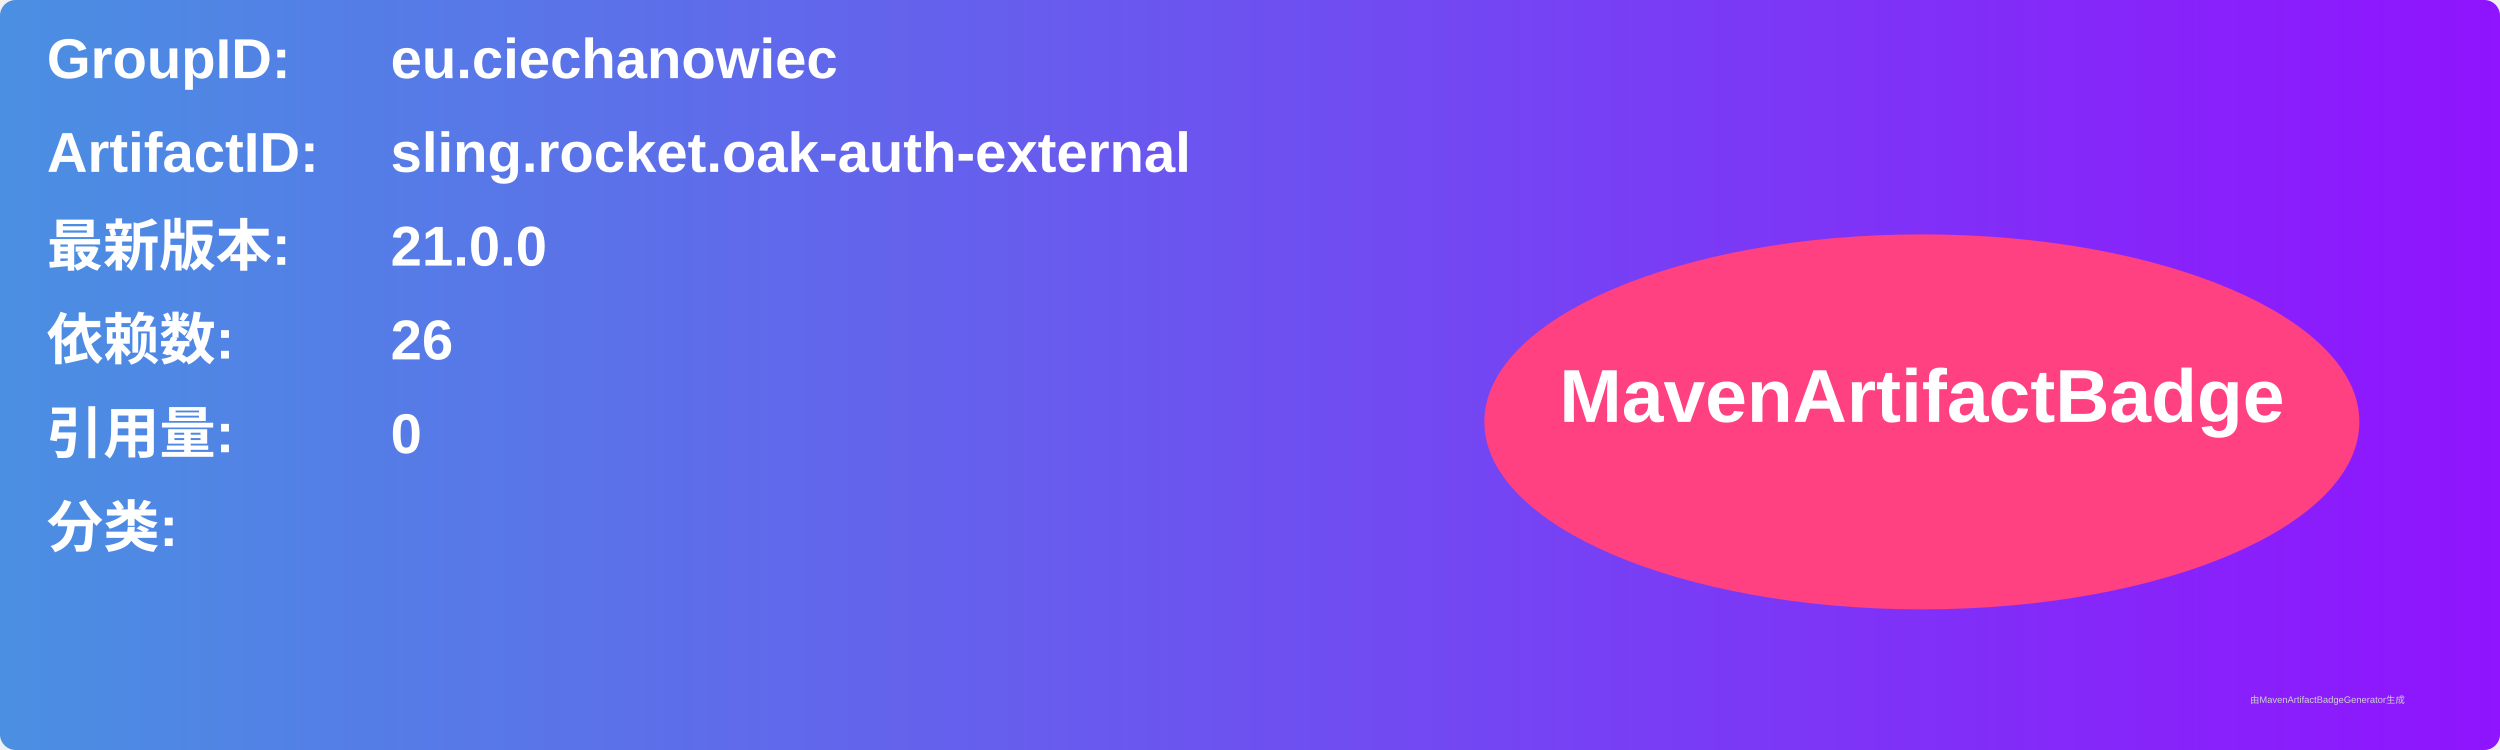
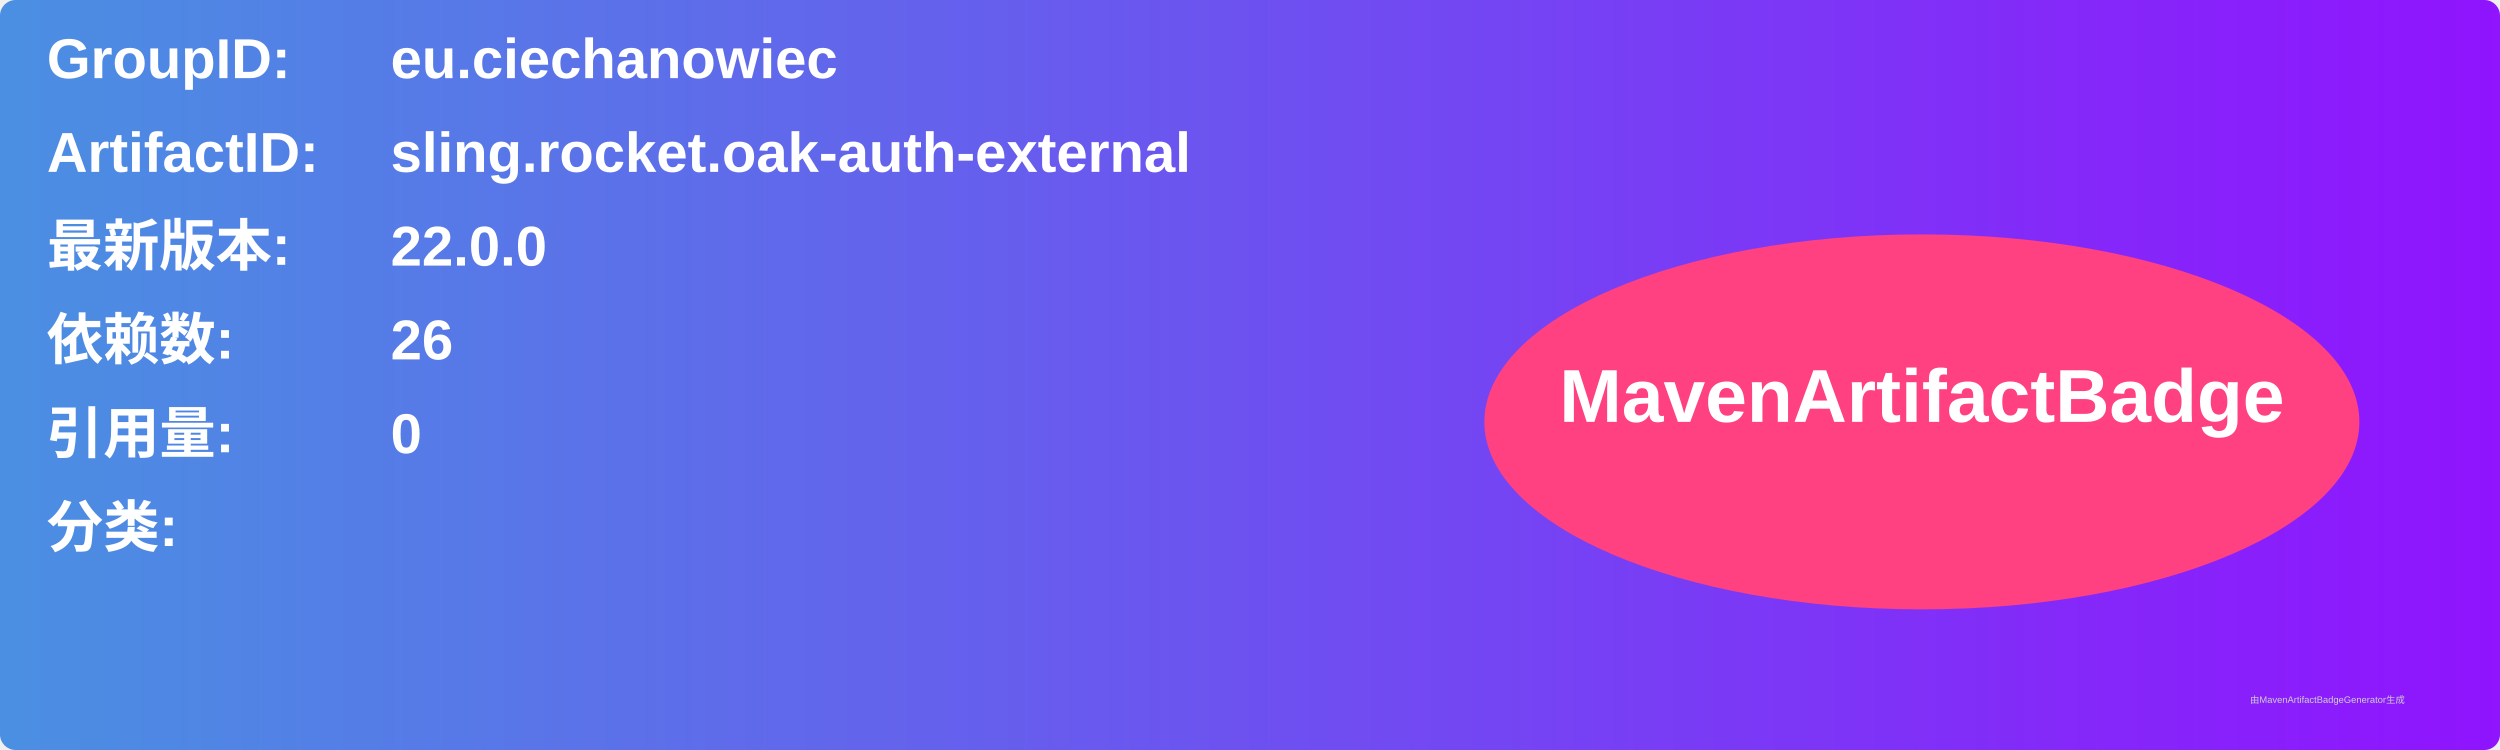
<svg xmlns="http://www.w3.org/2000/svg" width="800" height="240" viewBox="0 0 800 240">
  <linearGradient id="grad" x1="0%" y1="0%" x2="100%" y2="0%">
    <stop offset="0%" stop-color="#4a90e2" />
    <stop offset="100%" stop-color="#9013fe" />
  </linearGradient>
  <rect width="100%" height="100%" rx="5" ry="5" fill="url(#grad)" />
  <g transform="translate(15, 15)">
    <text x="0" y="10" font-family="Arial" font-size="18" fill="white" font-weight="bold" width="260">GroupID:</text>
    <text x="110" y="10" font-family="Arial" font-size="18" fill="white" font-weight="bold" width="460">eu.ciechanowiec</text>
    <text x="0" y="40" font-family="Arial" font-size="18" fill="white" font-weight="bold" width="260">ArtifactID:</text>
    <text x="110" y="40" font-family="Arial" font-size="18" fill="white" font-weight="bold" width="460">sling.rocket.oak-auth-external</text>
    <text x="0" y="70" font-family="Arial" font-size="18" fill="white" font-weight="bold">最新版本:</text>
    <text x="110" y="70" font-family="Arial" font-size="18" fill="white" font-weight="bold">
-       <tspan font-weight="bold">21.0.0</tspan>
+       <tspan font-weight="bold">22.0.0</tspan>
    </text>
    <text x="0" y="100" font-family="Arial" font-size="18" fill="white" font-weight="bold">依赖数: </text>
    <text x="110" y="100" font-family="Arial" font-size="18" fill="white">
      <tspan font-weight="bold">26</tspan>
    </text>
    <text x="0" y="130" font-family="Arial" font-size="18" fill="white" font-weight="bold">引用量: </text>
    <text x="110" y="130" font-family="Arial" font-size="18" fill="white">
      <tspan font-weight="bold">0</tspan>
    </text>
    <text x="0" y="160" font-family="Arial" font-size="18" fill="white" font-weight="bold">分类:</text>
    <text x="10" y="190" font-family="Arial" font-size="10" fill="white">
      <tspan font-weight="bold" />
    </text>
    <ellipse cx="600" cy="120" rx="140" ry="60" fill="#ff4081" />
    <text x="600" y="120" text-anchor="middle" font-family="Arial" font-size="24" fill="white" font-weight="bold">MavenArtifactBadge</text>
  </g>
  <text x="720" y="225" font-family="Arial" font-size="3" fill="#d0d0d0">由MavenArtifactBadgeGenerator生成</text>
</svg>
